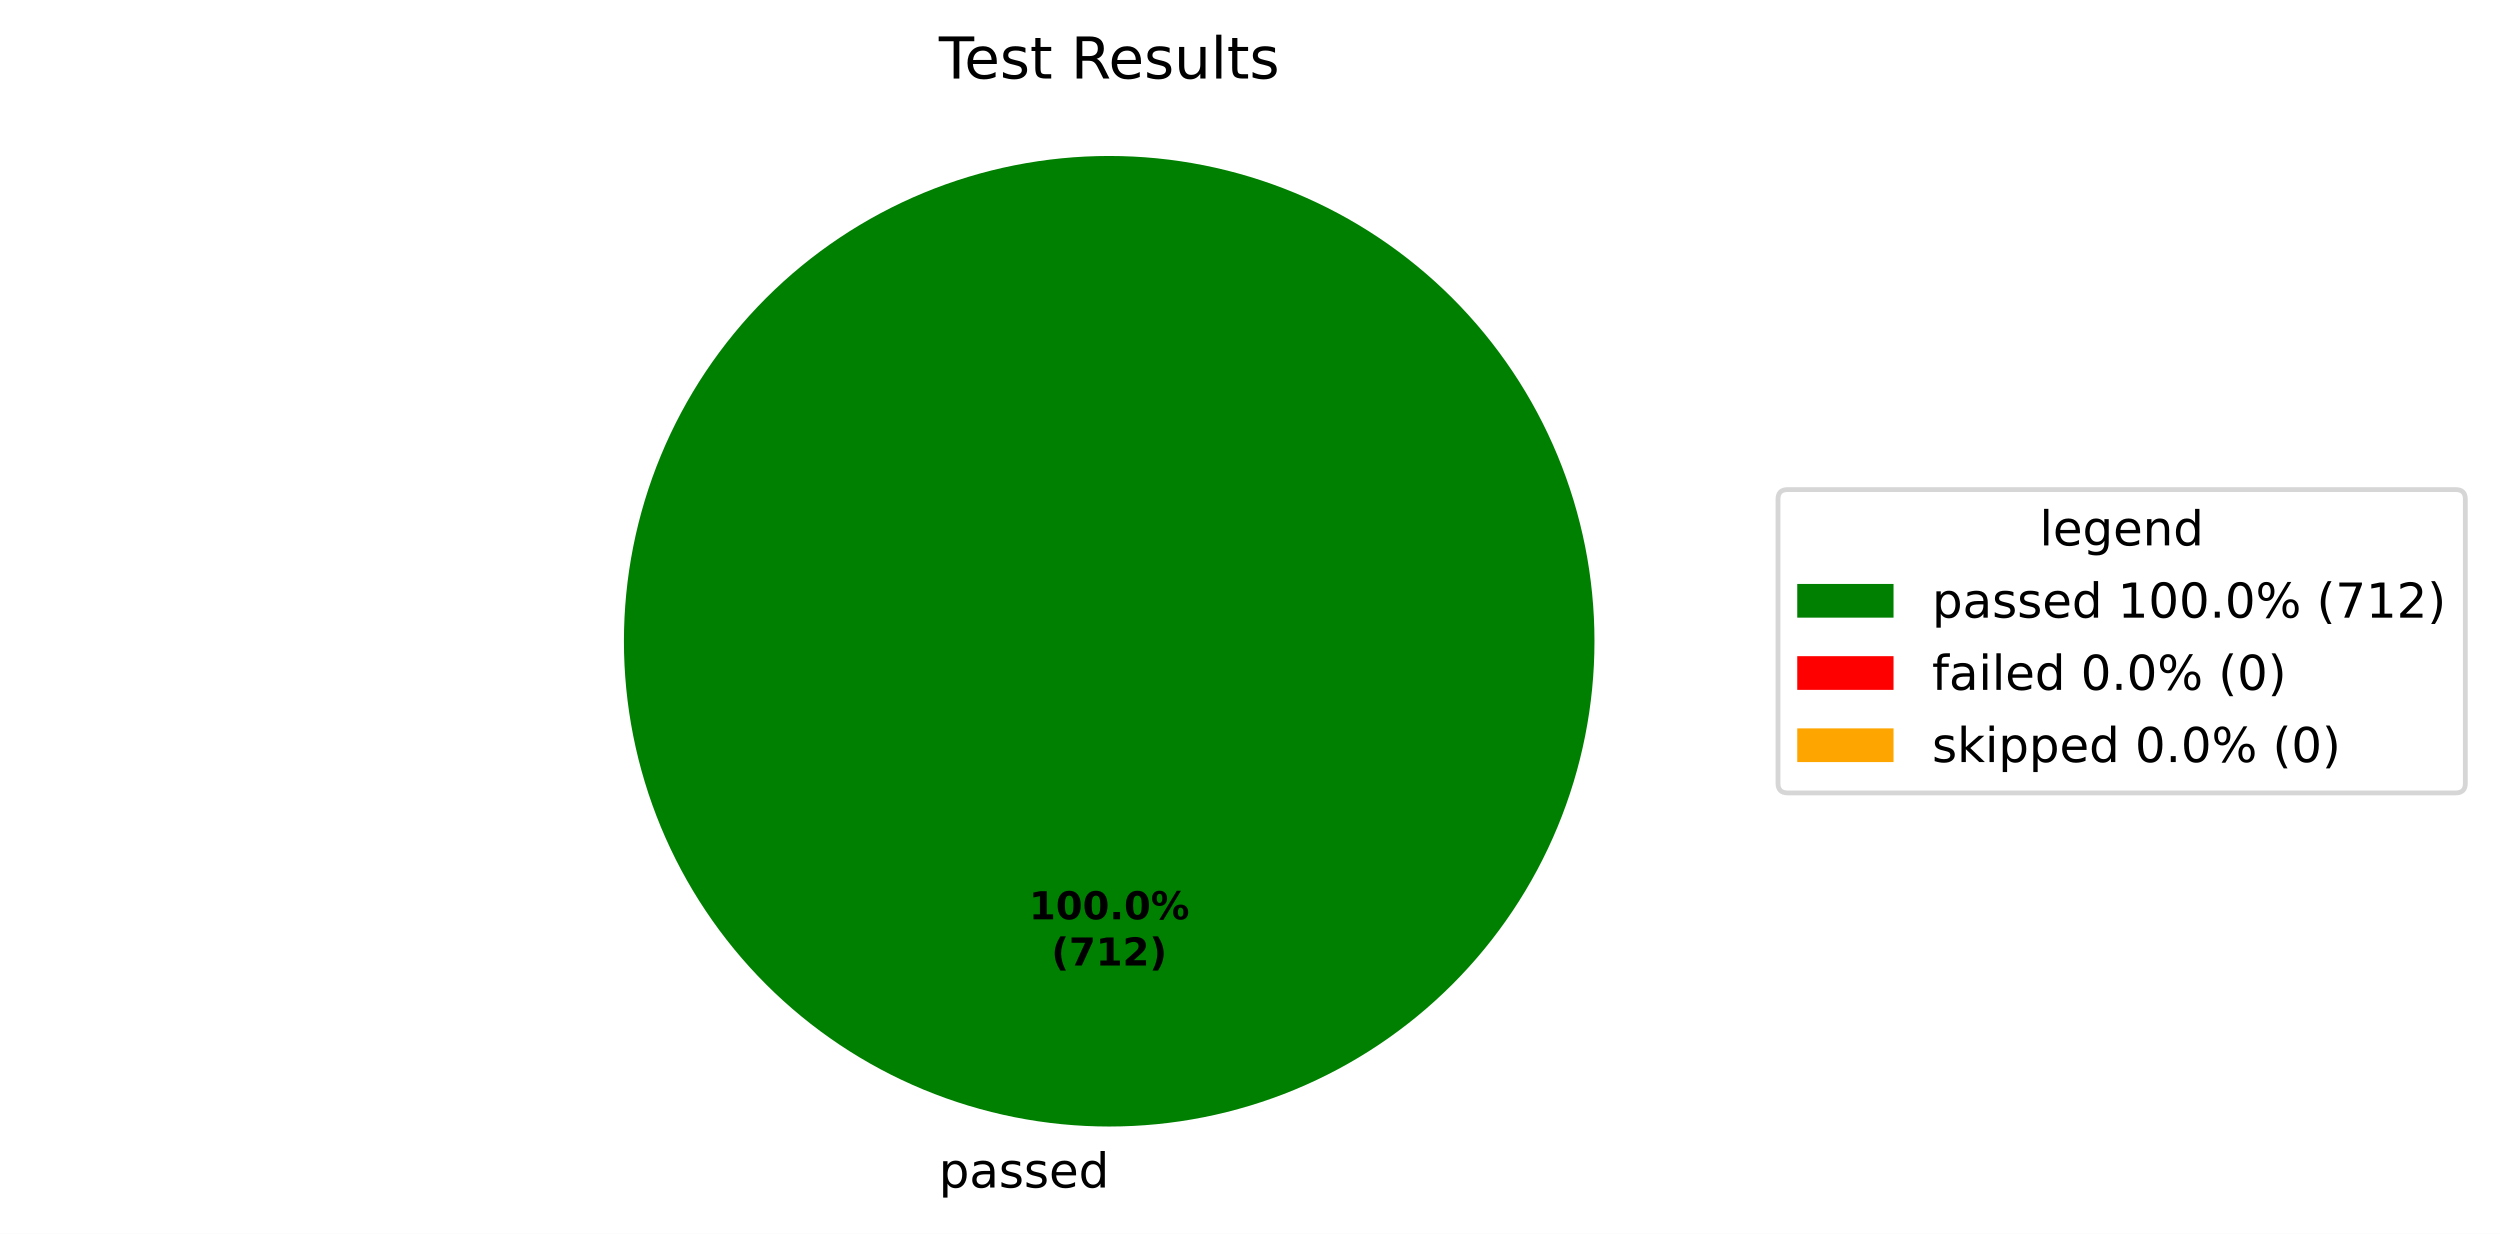
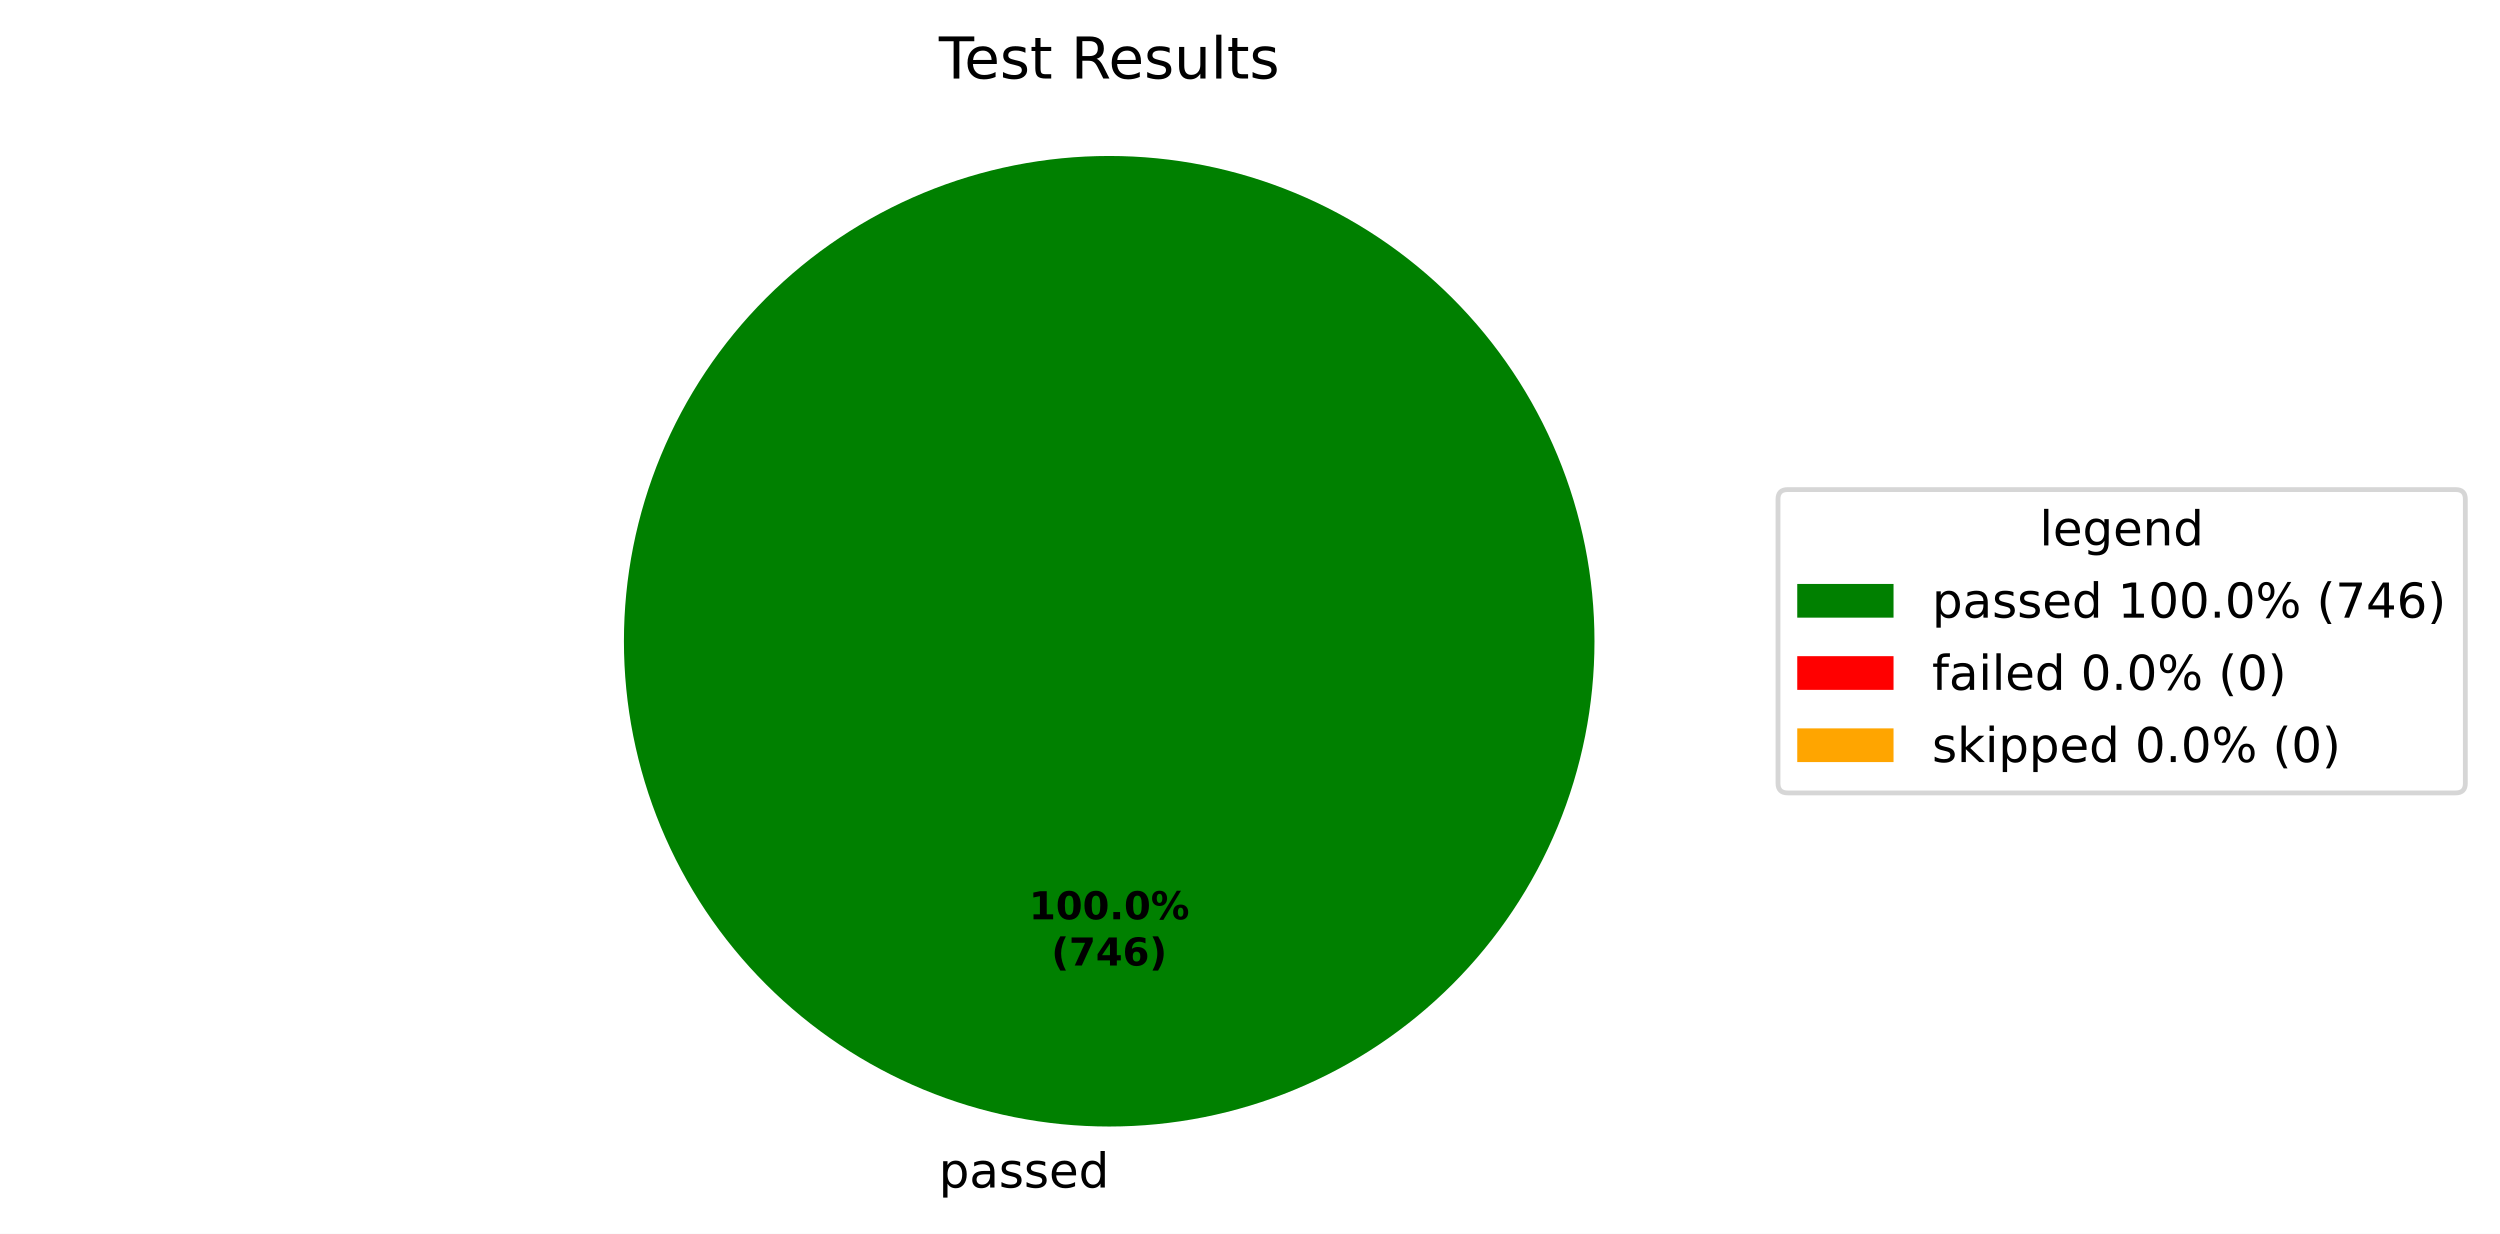
<svg xmlns="http://www.w3.org/2000/svg" xmlns:xlink="http://www.w3.org/1999/xlink" width="519.293pt" height="256.279pt" viewBox="0 0 519.293 256.279" version="1.1">
  <defs>
    <style type="text/css">*{stroke-linejoin: round; stroke-linecap: butt}</style>
  </defs>
  <g id="figure_1">
    <g id="patch_1">
      <path d="M 0 256.279  L 519.293 256.279  L 519.293 0  L 0 0  z " style="fill: #ffffff" />
    </g>
    <g id="axes_1">
      <g id="patch_2">
        <path d="M 331.2 133.198  C 331.2 119.961 328.593 106.853 323.527 94.624  C 318.462 82.394 311.036 71.282 301.676 61.922  C 292.316 52.562 281.204 45.137 268.974 40.071  C 256.745 35.006 243.637 32.398 230.4 32.398  C 217.163 32.398 204.055 35.006 191.826 40.071  C 179.596 45.137 168.484 52.562 159.124 61.922  C 149.764 71.282 142.338 82.394 137.273 94.624  C 132.207 106.853 129.6 119.961 129.6 133.198  C 129.6 146.435 132.207 159.543 137.273 171.773  C 142.338 184.002 149.764 195.115 159.124 204.474  C 168.484 213.834 179.596 221.26 191.826 226.325  C 204.055 231.391 217.163 233.998 230.4 233.998  C 243.637 233.998 256.745 231.391 268.974 226.325  C 281.204 221.26 292.316 213.834 301.676 204.474  C 311.036 195.115 318.462 184.002 323.527 171.773  C 328.593 159.543 331.2 146.435 331.2 133.198  M 230.4 133.198  z " style="fill: #008000" />
      </g>
      <g id="patch_3">
        <path d="M 230.4 32.398  C 230.4 32.398 230.4 32.398 230.4 32.398  L 230.4 133.198  z " style="fill: #ff0000" />
      </g>
      <g id="patch_4">
        <path d="M 230.4 32.398  C 230.4 32.398 230.4 32.398 230.4 32.398  L 230.4 133.198  z " style="fill: #ffa500" />
      </g>
      <g id="matplotlib.axis_1" />
      <g id="matplotlib.axis_2" />
      <g id="text_1">
        <g transform="translate(195.0031 246.6762) scale(0.1 -0.1)">
          <defs>
            <path id="DejaVuSans-53" d="M 1159 525  L 1159 -1331  L 581 -1331  L 581 3500  L 1159 3500  L 1159 2969  Q 1341 3281 1617 3432  Q 1894 3584 2278 3584  Q 2916 3584 3314 3078  Q 3713 2572 3713 1747  Q 3713 922 3314 415  Q 2916 -91 2278 -91  Q 1894 -91 1617 61  Q 1341 213 1159 525  z M 3116 1747  Q 3116 2381 2855 2742  Q 2594 3103 2138 3103  Q 1681 3103 1420 2742  Q 1159 2381 1159 1747  Q 1159 1113 1420 752  Q 1681 391 2138 391  Q 2594 391 2855 752  Q 3116 1113 3116 1747  z " transform="scale(0.015625)" />
            <path id="DejaVuSans-44" d="M 2194 1759  Q 1497 1759 1228 1600  Q 959 1441 959 1056  Q 959 750 1161 570  Q 1363 391 1709 391  Q 2188 391 2477 730  Q 2766 1069 2766 1631  L 2766 1759  L 2194 1759  z M 3341 1997  L 3341 0  L 2766 0  L 2766 531  Q 2569 213 2275 61  Q 1981 -91 1556 -91  Q 1019 -91 701 211  Q 384 513 384 1019  Q 384 1609 779 1909  Q 1175 2209 1959 2209  L 2766 2209  L 2766 2266  Q 2766 2663 2505 2880  Q 2244 3097 1772 3097  Q 1472 3097 1187 3025  Q 903 2953 641 2809  L 641 3341  Q 956 3463 1253 3523  Q 1550 3584 1831 3584  Q 2591 3584 2966 3190  Q 3341 2797 3341 1997  z " transform="scale(0.015625)" />
            <path id="DejaVuSans-56" d="M 2834 3397  L 2834 2853  Q 2591 2978 2328 3040  Q 2066 3103 1784 3103  Q 1356 3103 1142 2972  Q 928 2841 928 2578  Q 928 2378 1081 2264  Q 1234 2150 1697 2047  L 1894 2003  Q 2506 1872 2764 1633  Q 3022 1394 3022 966  Q 3022 478 2636 193  Q 2250 -91 1575 -91  Q 1294 -91 989 -36  Q 684 19 347 128  L 347 722  Q 666 556 975 473  Q 1284 391 1588 391  Q 1994 391 2212 530  Q 2431 669 2431 922  Q 2431 1156 2273 1281  Q 2116 1406 1581 1522  L 1381 1569  Q 847 1681 609 1914  Q 372 2147 372 2553  Q 372 3047 722 3315  Q 1072 3584 1716 3584  Q 2034 3584 2315 3537  Q 2597 3491 2834 3397  z " transform="scale(0.015625)" />
            <path id="DejaVuSans-48" d="M 3597 1894  L 3597 1613  L 953 1613  Q 991 1019 1311 708  Q 1631 397 2203 397  Q 2534 397 2845 478  Q 3156 559 3463 722  L 3463 178  Q 3153 47 2828 -22  Q 2503 -91 2169 -91  Q 1331 -91 842 396  Q 353 884 353 1716  Q 353 2575 817 3079  Q 1281 3584 2069 3584  Q 2775 3584 3186 3129  Q 3597 2675 3597 1894  z M 3022 2063  Q 3016 2534 2758 2815  Q 2500 3097 2075 3097  Q 1594 3097 1305 2825  Q 1016 2553 972 2059  L 3022 2063  z " transform="scale(0.015625)" />
            <path id="DejaVuSans-47" d="M 2906 2969  L 2906 4863  L 3481 4863  L 3481 0  L 2906 0  L 2906 525  Q 2725 213 2448 61  Q 2172 -91 1784 -91  Q 1150 -91 751 415  Q 353 922 353 1747  Q 353 2572 751 3078  Q 1150 3584 1784 3584  Q 2172 3584 2448 3432  Q 2725 3281 2906 2969  z M 947 1747  Q 947 1113 1208 752  Q 1469 391 1925 391  Q 2381 391 2643 752  Q 2906 1113 2906 1747  Q 2906 2381 2643 2742  Q 2381 3103 1925 3103  Q 1469 3103 1208 2742  Q 947 2381 947 1747  z " transform="scale(0.015625)" />
          </defs>
          <use xlink:href="#DejaVuSans-53" />
          <use xlink:href="#DejaVuSans-44" transform="translate(63.48438 0)" />
          <use xlink:href="#DejaVuSans-56" transform="translate(124.7656 0)" />
          <use xlink:href="#DejaVuSans-56" transform="translate(176.8594 0)" />
          <use xlink:href="#DejaVuSans-48" transform="translate(228.9531 0)" />
          <use xlink:href="#DejaVuSans-47" transform="translate(290.4844 0)" />
        </g>
      </g>
      <g id="text_2">
        <g transform="translate(213.74 190.9555) scale(0.08 -0.08)">
          <defs>
            <path id="DejaVuSans-Bold-14" d="M 750 831  L 1813 831  L 1813 3847  L 722 3622  L 722 4441  L 1806 4666  L 2950 4666  L 2950 831  L 4013 831  L 4013 0  L 750 0  L 750 831  z " transform="scale(0.015625)" />
            <path id="DejaVuSans-Bold-13" d="M 2944 2338  Q 2944 3213 2780 3570  Q 2616 3928 2228 3928  Q 1841 3928 1675 3570  Q 1509 3213 1509 2338  Q 1509 1453 1675 1090  Q 1841 728 2228 728  Q 2613 728 2778 1090  Q 2944 1453 2944 2338  z M 4147 2328  Q 4147 1169 3647 539  Q 3147 -91 2228 -91  Q 1306 -91 806 539  Q 306 1169 306 2328  Q 306 3491 806 4120  Q 1306 4750 2228 4750  Q 3147 4750 3647 4120  Q 4147 3491 4147 2328  z " transform="scale(0.015625)" />
            <path id="DejaVuSans-Bold-11" d="M 653 1209  L 1778 1209  L 1778 0  L 653 0  L 653 1209  z " transform="scale(0.015625)" />
            <path id="DejaVuSans-Bold-8" d="M 4959 1925  Q 4738 1925 4616 1733  Q 4494 1541 4494 1184  Q 4494 825 4614 633  Q 4734 441 4959 441  Q 5184 441 5303 633  Q 5422 825 5422 1184  Q 5422 1541 5301 1733  Q 5181 1925 4959 1925  z M 4959 2450  Q 5541 2450 5875 2112  Q 6209 1775 6209 1184  Q 6209 594 5875 251  Q 5541 -91 4959 -91  Q 4378 -91 4042 251  Q 3706 594 3706 1184  Q 3706 1772 4042 2111  Q 4378 2450 4959 2450  z M 2094 -91  L 1403 -91  L 4319 4750  L 5013 4750  L 2094 -91  z M 1453 4750  Q 2034 4750 2367 4411  Q 2700 4072 2700 3481  Q 2700 2891 2367 2550  Q 2034 2209 1453 2209  Q 872 2209 539 2550  Q 206 2891 206 3481  Q 206 4072 539 4411  Q 872 4750 1453 4750  z M 1453 4225  Q 1228 4225 1106 4031  Q 984 3838 984 3481  Q 984 3122 1106 2926  Q 1228 2731 1453 2731  Q 1678 2731 1798 2926  Q 1919 3122 1919 3481  Q 1919 3838 1797 4031  Q 1675 4225 1453 4225  z " transform="scale(0.015625)" />
          </defs>
          <use xlink:href="#DejaVuSans-Bold-14" />
          <use xlink:href="#DejaVuSans-Bold-13" transform="translate(69.57812 0)" />
          <use xlink:href="#DejaVuSans-Bold-13" transform="translate(139.1562 0)" />
          <use xlink:href="#DejaVuSans-Bold-11" transform="translate(208.7344 0)" />
          <use xlink:href="#DejaVuSans-Bold-13" transform="translate(246.7188 0)" />
          <use xlink:href="#DejaVuSans-Bold-8" transform="translate(316.2969 0)" />
        </g>
        <g transform="translate(218.3944 200.557) scale(0.08 -0.08)">
          <defs>
            <path id="DejaVuSans-Bold-b" d="M 2413 -844  L 1484 -844  Q 1006 -72 778 623  Q 550 1319 550 2003  Q 550 2688 779 3389  Q 1009 4091 1484 4856  L 2413 4856  Q 2013 4116 1813 3408  Q 1613 2700 1613 2009  Q 1613 1319 1811 609  Q 2009 -100 2413 -844  z " transform="scale(0.015625)" />
            <path id="DejaVuSans-Bold-1a" d="M 428 4666  L 3944 4666  L 3944 3988  L 2125 0  L 953 0  L 2675 3781  L 428 3781  L 428 4666  z " transform="scale(0.015625)" />
-             <path id="DejaVuSans-Bold-15" d="M 1844 884  L 3897 884  L 3897 0  L 506 0  L 506 884  L 2209 2388  Q 2438 2594 2547 2791  Q 2656 2988 2656 3200  Q 2656 3528 2436 3728  Q 2216 3928 1850 3928  Q 1569 3928 1234 3808  Q 900 3688 519 3450  L 519 4475  Q 925 4609 1322 4679  Q 1719 4750 2100 4750  Q 2938 4750 3402 4381  Q 3866 4013 3866 3353  Q 3866 2972 3669 2642  Q 3472 2313 2841 1759  L 1844 884  z " transform="scale(0.015625)" />
+             <path id="DejaVuSans-Bold-17" d="M 2356 3675  L 1038 1722  L 2356 1722  L 2356 3675  z M 2156 4666  L 3494 4666  L 3494 1722  L 4159 1722  L 4159 850  L 3494 850  L 3494 0  L 2356 0  L 2356 850  L 288 850  L 288 1881  L 2156 4666  z " transform="scale(0.015625)" />
+             <path id="DejaVuSans-Bold-19" d="M 2316 2303  Q 2000 2303 1842 2098  Q 1684 1894 1684 1484  Q 1684 1075 1842 870  Q 2000 666 2316 666  Q 2634 666 2792 870  Q 2950 1075 2950 1484  Q 2950 1894 2792 2098  Q 2634 2303 2316 2303  z M 3803 4544  L 3803 3681  Q 3506 3822 3243 3889  Q 2981 3956 2731 3956  Q 2194 3956 1894 3657  Q 1594 3359 1544 2772  Q 1750 2925 1990 3001  Q 2231 3078 2516 3078  Q 3231 3078 3670 2659  Q 4109 2241 4109 1563  Q 4109 813 3618 361  Q 3128 -91 2303 -91  Q 1394 -91 895 523  Q 397 1138 397 2266  Q 397 3422 980 4083  Q 1563 4744 2578 4744  Q 2900 4744 3203 4694  Q 3506 4644 3803 4544  z " transform="scale(0.015625)" />
            <path id="DejaVuSans-Bold-c" d="M 513 -844  Q 913 -100 1113 609  Q 1313 1319 1313 2009  Q 1313 2700 1113 3408  Q 913 4116 513 4856  L 1441 4856  Q 1916 4091 2145 3389  Q 2375 2688 2375 2003  Q 2375 1319 2147 623  Q 1919 -72 1441 -844  L 513 -844  z " transform="scale(0.015625)" />
          </defs>
          <use xlink:href="#DejaVuSans-Bold-b" />
          <use xlink:href="#DejaVuSans-Bold-1a" transform="translate(45.70312 0)" />
-           <use xlink:href="#DejaVuSans-Bold-14" transform="translate(115.2812 0)" />
-           <use xlink:href="#DejaVuSans-Bold-15" transform="translate(184.8594 0)" />
+           <use xlink:href="#DejaVuSans-Bold-17" transform="translate(115.2812 0)" />
+           <use xlink:href="#DejaVuSans-Bold-19" transform="translate(184.8594 0)" />
          <use xlink:href="#DejaVuSans-Bold-c" transform="translate(254.4375 0)" />
        </g>
      </g>
      <g id="text_3">
        <g transform="translate(195.0131 16.31812) scale(0.12 -0.12)">
          <defs>
            <path id="DejaVuSans-37" d="M -19 4666  L 3928 4666  L 3928 4134  L 2272 4134  L 2272 0  L 1638 0  L 1638 4134  L -19 4134  L -19 4666  z " transform="scale(0.015625)" />
            <path id="DejaVuSans-57" d="M 1172 4494  L 1172 3500  L 2356 3500  L 2356 3053  L 1172 3053  L 1172 1153  Q 1172 725 1289 603  Q 1406 481 1766 481  L 2356 481  L 2356 0  L 1766 0  Q 1100 0 847 248  Q 594 497 594 1153  L 594 3053  L 172 3053  L 172 3500  L 594 3500  L 594 4494  L 1172 4494  z " transform="scale(0.015625)" />
            <path id="DejaVuSans-3" transform="scale(0.015625)" />
            <path id="DejaVuSans-35" d="M 2841 2188  Q 3044 2119 3236 1894  Q 3428 1669 3622 1275  L 4263 0  L 3584 0  L 2988 1197  Q 2756 1666 2539 1819  Q 2322 1972 1947 1972  L 1259 1972  L 1259 0  L 628 0  L 628 4666  L 2053 4666  Q 2853 4666 3247 4331  Q 3641 3997 3641 3322  Q 3641 2881 3436 2590  Q 3231 2300 2841 2188  z M 1259 4147  L 1259 2491  L 2053 2491  Q 2509 2491 2742 2702  Q 2975 2913 2975 3322  Q 2975 3731 2742 3939  Q 2509 4147 2053 4147  L 1259 4147  z " transform="scale(0.015625)" />
            <path id="DejaVuSans-58" d="M 544 1381  L 544 3500  L 1119 3500  L 1119 1403  Q 1119 906 1312 657  Q 1506 409 1894 409  Q 2359 409 2629 706  Q 2900 1003 2900 1516  L 2900 3500  L 3475 3500  L 3475 0  L 2900 0  L 2900 538  Q 2691 219 2414 64  Q 2138 -91 1772 -91  Q 1169 -91 856 284  Q 544 659 544 1381  z M 1991 3584  L 1991 3584  z " transform="scale(0.015625)" />
            <path id="DejaVuSans-4f" d="M 603 4863  L 1178 4863  L 1178 0  L 603 0  L 603 4863  z " transform="scale(0.015625)" />
          </defs>
          <use xlink:href="#DejaVuSans-37" />
          <use xlink:href="#DejaVuSans-48" transform="translate(44.09375 0)" />
          <use xlink:href="#DejaVuSans-56" transform="translate(105.625 0)" />
          <use xlink:href="#DejaVuSans-57" transform="translate(157.7188 0)" />
          <use xlink:href="#DejaVuSans-3" transform="translate(196.9219 0)" />
          <use xlink:href="#DejaVuSans-35" transform="translate(228.7031 0)" />
          <use xlink:href="#DejaVuSans-48" transform="translate(293.7031 0)" />
          <use xlink:href="#DejaVuSans-56" transform="translate(355.2344 0)" />
          <use xlink:href="#DejaVuSans-58" transform="translate(407.3281 0)" />
          <use xlink:href="#DejaVuSans-4f" transform="translate(470.7031 0)" />
          <use xlink:href="#DejaVuSans-57" transform="translate(498.4844 0)" />
          <use xlink:href="#DejaVuSans-56" transform="translate(537.6875 0)" />
        </g>
      </g>
      <g id="legend_1">
        <g id="patch_5">
          <path d="M 371.32 164.7  L 510.093 164.7  Q 512.093 164.7 512.093 162.7  L 512.093 103.697  Q 512.093 101.697 510.093 101.697  L 371.32 101.697  Q 369.32 101.697 369.32 103.697  L 369.32 162.7  Q 369.32 164.7 371.32 164.7  z " style="fill: #ffffff; opacity: 0.8; stroke: #cccccc; stroke-linejoin: miter" />
        </g>
        <g id="text_4">
          <g transform="translate(423.6473 113.295) scale(0.1 -0.1)">
            <defs>
              <path id="DejaVuSans-4a" d="M 2906 1791  Q 2906 2416 2648 2759  Q 2391 3103 1925 3103  Q 1463 3103 1205 2759  Q 947 2416 947 1791  Q 947 1169 1205 825  Q 1463 481 1925 481  Q 2391 481 2648 825  Q 2906 1169 2906 1791  z M 3481 434  Q 3481 -459 3084 -895  Q 2688 -1331 1869 -1331  Q 1566 -1331 1297 -1286  Q 1028 -1241 775 -1147  L 775 -588  Q 1028 -725 1275 -790  Q 1522 -856 1778 -856  Q 2344 -856 2625 -561  Q 2906 -266 2906 331  L 2906 616  Q 2728 306 2450 153  Q 2172 0 1784 0  Q 1141 0 747 490  Q 353 981 353 1791  Q 353 2603 747 3093  Q 1141 3584 1784 3584  Q 2172 3584 2450 3431  Q 2728 3278 2906 2969  L 2906 3500  L 3481 3500  L 3481 434  z " transform="scale(0.015625)" />
              <path id="DejaVuSans-51" d="M 3513 2113  L 3513 0  L 2938 0  L 2938 2094  Q 2938 2591 2744 2837  Q 2550 3084 2163 3084  Q 1697 3084 1428 2787  Q 1159 2491 1159 1978  L 1159 0  L 581 0  L 581 3500  L 1159 3500  L 1159 2956  Q 1366 3272 1645 3428  Q 1925 3584 2291 3584  Q 2894 3584 3203 3211  Q 3513 2838 3513 2113  z " transform="scale(0.015625)" />
            </defs>
            <use xlink:href="#DejaVuSans-4f" />
            <use xlink:href="#DejaVuSans-48" transform="translate(27.78125 0)" />
            <use xlink:href="#DejaVuSans-4a" transform="translate(89.3125 0)" />
            <use xlink:href="#DejaVuSans-48" transform="translate(152.7969 0)" />
            <use xlink:href="#DejaVuSans-51" transform="translate(214.3281 0)" />
            <use xlink:href="#DejaVuSans-47" transform="translate(277.7031 0)" />
          </g>
        </g>
        <g id="patch_6">
          <path d="M 373.32 128.296  L 393.32 128.296  L 393.32 121.296  L 373.32 121.296  z " style="fill: #008000" />
        </g>
        <g id="text_5">
          <g transform="translate(401.32 128.2958) scale(0.1 -0.1)">
            <defs>
              <path id="DejaVuSans-14" d="M 794 531  L 1825 531  L 1825 4091  L 703 3866  L 703 4441  L 1819 4666  L 2450 4666  L 2450 531  L 3481 531  L 3481 0  L 794 0  L 794 531  z " transform="scale(0.015625)" />
              <path id="DejaVuSans-13" d="M 2034 4250  Q 1547 4250 1301 3770  Q 1056 3291 1056 2328  Q 1056 1369 1301 889  Q 1547 409 2034 409  Q 2525 409 2770 889  Q 3016 1369 3016 2328  Q 3016 3291 2770 3770  Q 2525 4250 2034 4250  z M 2034 4750  Q 2819 4750 3233 4129  Q 3647 3509 3647 2328  Q 3647 1150 3233 529  Q 2819 -91 2034 -91  Q 1250 -91 836 529  Q 422 1150 422 2328  Q 422 3509 836 4129  Q 1250 4750 2034 4750  z " transform="scale(0.015625)" />
              <path id="DejaVuSans-11" d="M 684 794  L 1344 794  L 1344 0  L 684 0  L 684 794  z " transform="scale(0.015625)" />
              <path id="DejaVuSans-8" d="M 4653 2053  Q 4381 2053 4226 1822  Q 4072 1591 4072 1178  Q 4072 772 4226 539  Q 4381 306 4653 306  Q 4919 306 5073 539  Q 5228 772 5228 1178  Q 5228 1588 5073 1820  Q 4919 2053 4653 2053  z M 4653 2450  Q 5147 2450 5437 2106  Q 5728 1763 5728 1178  Q 5728 594 5436 251  Q 5144 -91 4653 -91  Q 4153 -91 3862 251  Q 3572 594 3572 1178  Q 3572 1766 3864 2108  Q 4156 2450 4653 2450  z M 1428 4353  Q 1159 4353 1004 4120  Q 850 3888 850 3481  Q 850 3069 1003 2837  Q 1156 2606 1428 2606  Q 1700 2606 1854 2837  Q 2009 3069 2009 3481  Q 2009 3884 1853 4118  Q 1697 4353 1428 4353  z M 4250 4750  L 4750 4750  L 1831 -91  L 1331 -91  L 4250 4750  z M 1428 4750  Q 1922 4750 2215 4408  Q 2509 4066 2509 3481  Q 2509 2891 2217 2550  Q 1925 2209 1428 2209  Q 931 2209 642 2551  Q 353 2894 353 3481  Q 353 4063 643 4406  Q 934 4750 1428 4750  z " transform="scale(0.015625)" />
              <path id="DejaVuSans-b" d="M 1984 4856  Q 1566 4138 1362 3434  Q 1159 2731 1159 2009  Q 1159 1288 1364 580  Q 1569 -128 1984 -844  L 1484 -844  Q 1016 -109 783 600  Q 550 1309 550 2009  Q 550 2706 781 3412  Q 1013 4119 1484 4856  L 1984 4856  z " transform="scale(0.015625)" />
              <path id="DejaVuSans-1a" d="M 525 4666  L 3525 4666  L 3525 4397  L 1831 0  L 1172 0  L 2766 4134  L 525 4134  L 525 4666  z " transform="scale(0.015625)" />
-               <path id="DejaVuSans-15" d="M 1228 531  L 3431 531  L 3431 0  L 469 0  L 469 531  Q 828 903 1448 1529  Q 2069 2156 2228 2338  Q 2531 2678 2651 2914  Q 2772 3150 2772 3378  Q 2772 3750 2511 3984  Q 2250 4219 1831 4219  Q 1534 4219 1204 4116  Q 875 4013 500 3803  L 500 4441  Q 881 4594 1212 4672  Q 1544 4750 1819 4750  Q 2544 4750 2975 4387  Q 3406 4025 3406 3419  Q 3406 3131 3298 2873  Q 3191 2616 2906 2266  Q 2828 2175 2409 1742  Q 1991 1309 1228 531  z " transform="scale(0.015625)" />
+               <path id="DejaVuSans-17" d="M 2419 4116  L 825 1625  L 2419 1625  L 2419 4116  z M 2253 4666  L 3047 4666  L 3047 1625  L 3713 1625  L 3713 1100  L 3047 1100  L 3047 0  L 2419 0  L 2419 1100  L 313 1100  L 313 1709  L 2253 4666  z " transform="scale(0.015625)" />
+               <path id="DejaVuSans-19" d="M 2113 2584  Q 1688 2584 1439 2293  Q 1191 2003 1191 1497  Q 1191 994 1439 701  Q 1688 409 2113 409  Q 2538 409 2786 701  Q 3034 994 3034 1497  Q 3034 2003 2786 2293  Q 2538 2584 2113 2584  z M 3366 4563  L 3366 3988  Q 3128 4100 2886 4159  Q 2644 4219 2406 4219  Q 1781 4219 1451 3797  Q 1122 3375 1075 2522  Q 1259 2794 1537 2939  Q 1816 3084 2150 3084  Q 2853 3084 3261 2657  Q 3669 2231 3669 1497  Q 3669 778 3244 343  Q 2819 -91 2113 -91  Q 1303 -91 875 529  Q 447 1150 447 2328  Q 447 3434 972 4092  Q 1497 4750 2381 4750  Q 2619 4750 2861 4703  Q 3103 4656 3366 4563  z " transform="scale(0.015625)" />
              <path id="DejaVuSans-c" d="M 513 4856  L 1013 4856  Q 1481 4119 1714 3412  Q 1947 2706 1947 2009  Q 1947 1309 1714 600  Q 1481 -109 1013 -844  L 513 -844  Q 928 -128 1133 580  Q 1338 1288 1338 2009  Q 1338 2731 1133 3434  Q 928 4138 513 4856  z " transform="scale(0.015625)" />
            </defs>
            <use xlink:href="#DejaVuSans-53" />
            <use xlink:href="#DejaVuSans-44" transform="translate(63.48438 0)" />
            <use xlink:href="#DejaVuSans-56" transform="translate(124.7656 0)" />
            <use xlink:href="#DejaVuSans-56" transform="translate(176.8594 0)" />
            <use xlink:href="#DejaVuSans-48" transform="translate(228.9531 0)" />
            <use xlink:href="#DejaVuSans-47" transform="translate(290.4844 0)" />
            <use xlink:href="#DejaVuSans-3" transform="translate(353.9688 0)" />
            <use xlink:href="#DejaVuSans-14" transform="translate(385.75 0)" />
            <use xlink:href="#DejaVuSans-13" transform="translate(449.375 0)" />
            <use xlink:href="#DejaVuSans-13" transform="translate(513 0)" />
            <use xlink:href="#DejaVuSans-11" transform="translate(576.625 0)" />
            <use xlink:href="#DejaVuSans-13" transform="translate(608.4062 0)" />
            <use xlink:href="#DejaVuSans-8" transform="translate(672.0312 0)" />
            <use xlink:href="#DejaVuSans-3" transform="translate(767.0469 0)" />
            <use xlink:href="#DejaVuSans-b" transform="translate(798.8281 0)" />
            <use xlink:href="#DejaVuSans-1a" transform="translate(837.8438 0)" />
-             <use xlink:href="#DejaVuSans-14" transform="translate(901.4688 0)" />
-             <use xlink:href="#DejaVuSans-15" transform="translate(965.0938 0)" />
+             <use xlink:href="#DejaVuSans-17" transform="translate(901.4688 0)" />
+             <use xlink:href="#DejaVuSans-19" transform="translate(965.0938 0)" />
            <use xlink:href="#DejaVuSans-c" transform="translate(1028.719 0)" />
          </g>
        </g>
        <g id="patch_7">
          <path d="M 373.32 143.297  L 393.32 143.297  L 393.32 136.297  L 373.32 136.297  z " style="fill: #ff0000" />
        </g>
        <g id="text_6">
          <g transform="translate(401.32 143.2966) scale(0.1 -0.1)">
            <defs>
              <path id="DejaVuSans-49" d="M 2375 4863  L 2375 4384  L 1825 4384  Q 1516 4384 1395 4259  Q 1275 4134 1275 3809  L 1275 3500  L 2222 3500  L 2222 3053  L 1275 3053  L 1275 0  L 697 0  L 697 3053  L 147 3053  L 147 3500  L 697 3500  L 697 3744  Q 697 4328 969 4595  Q 1241 4863 1831 4863  L 2375 4863  z " transform="scale(0.015625)" />
              <path id="DejaVuSans-4c" d="M 603 3500  L 1178 3500  L 1178 0  L 603 0  L 603 3500  z M 603 4863  L 1178 4863  L 1178 4134  L 603 4134  L 603 4863  z " transform="scale(0.015625)" />
            </defs>
            <use xlink:href="#DejaVuSans-49" />
            <use xlink:href="#DejaVuSans-44" transform="translate(35.20312 0)" />
            <use xlink:href="#DejaVuSans-4c" transform="translate(96.48438 0)" />
            <use xlink:href="#DejaVuSans-4f" transform="translate(124.2656 0)" />
            <use xlink:href="#DejaVuSans-48" transform="translate(152.0469 0)" />
            <use xlink:href="#DejaVuSans-47" transform="translate(213.5781 0)" />
            <use xlink:href="#DejaVuSans-3" transform="translate(277.0625 0)" />
            <use xlink:href="#DejaVuSans-13" transform="translate(308.8438 0)" />
            <use xlink:href="#DejaVuSans-11" transform="translate(372.4688 0)" />
            <use xlink:href="#DejaVuSans-13" transform="translate(404.25 0)" />
            <use xlink:href="#DejaVuSans-8" transform="translate(467.875 0)" />
            <use xlink:href="#DejaVuSans-3" transform="translate(562.8906 0)" />
            <use xlink:href="#DejaVuSans-b" transform="translate(594.6719 0)" />
            <use xlink:href="#DejaVuSans-13" transform="translate(633.6875 0)" />
            <use xlink:href="#DejaVuSans-c" transform="translate(697.3125 0)" />
          </g>
        </g>
        <g id="patch_8">
          <path d="M 373.32 158.297  L 393.32 158.297  L 393.32 151.297  L 373.32 151.297  z " style="fill: #ffa500" />
        </g>
        <g id="text_7">
          <g transform="translate(401.32 158.2973) scale(0.1 -0.1)">
            <defs>
              <path id="DejaVuSans-4e" d="M 581 4863  L 1159 4863  L 1159 1991  L 2875 3500  L 3609 3500  L 1753 1863  L 3688 0  L 2938 0  L 1159 1709  L 1159 0  L 581 0  L 581 4863  z " transform="scale(0.015625)" />
            </defs>
            <use xlink:href="#DejaVuSans-56" />
            <use xlink:href="#DejaVuSans-4e" transform="translate(52.09375 0)" />
            <use xlink:href="#DejaVuSans-4c" transform="translate(110 0)" />
            <use xlink:href="#DejaVuSans-53" transform="translate(137.7812 0)" />
            <use xlink:href="#DejaVuSans-53" transform="translate(201.2656 0)" />
            <use xlink:href="#DejaVuSans-48" transform="translate(264.75 0)" />
            <use xlink:href="#DejaVuSans-47" transform="translate(326.2812 0)" />
            <use xlink:href="#DejaVuSans-3" transform="translate(389.7656 0)" />
            <use xlink:href="#DejaVuSans-13" transform="translate(421.5469 0)" />
            <use xlink:href="#DejaVuSans-11" transform="translate(485.1719 0)" />
            <use xlink:href="#DejaVuSans-13" transform="translate(516.9531 0)" />
            <use xlink:href="#DejaVuSans-8" transform="translate(580.5781 0)" />
            <use xlink:href="#DejaVuSans-3" transform="translate(675.5938 0)" />
            <use xlink:href="#DejaVuSans-b" transform="translate(707.375 0)" />
            <use xlink:href="#DejaVuSans-13" transform="translate(746.3906 0)" />
            <use xlink:href="#DejaVuSans-c" transform="translate(810.0156 0)" />
          </g>
        </g>
      </g>
    </g>
  </g>
</svg>
